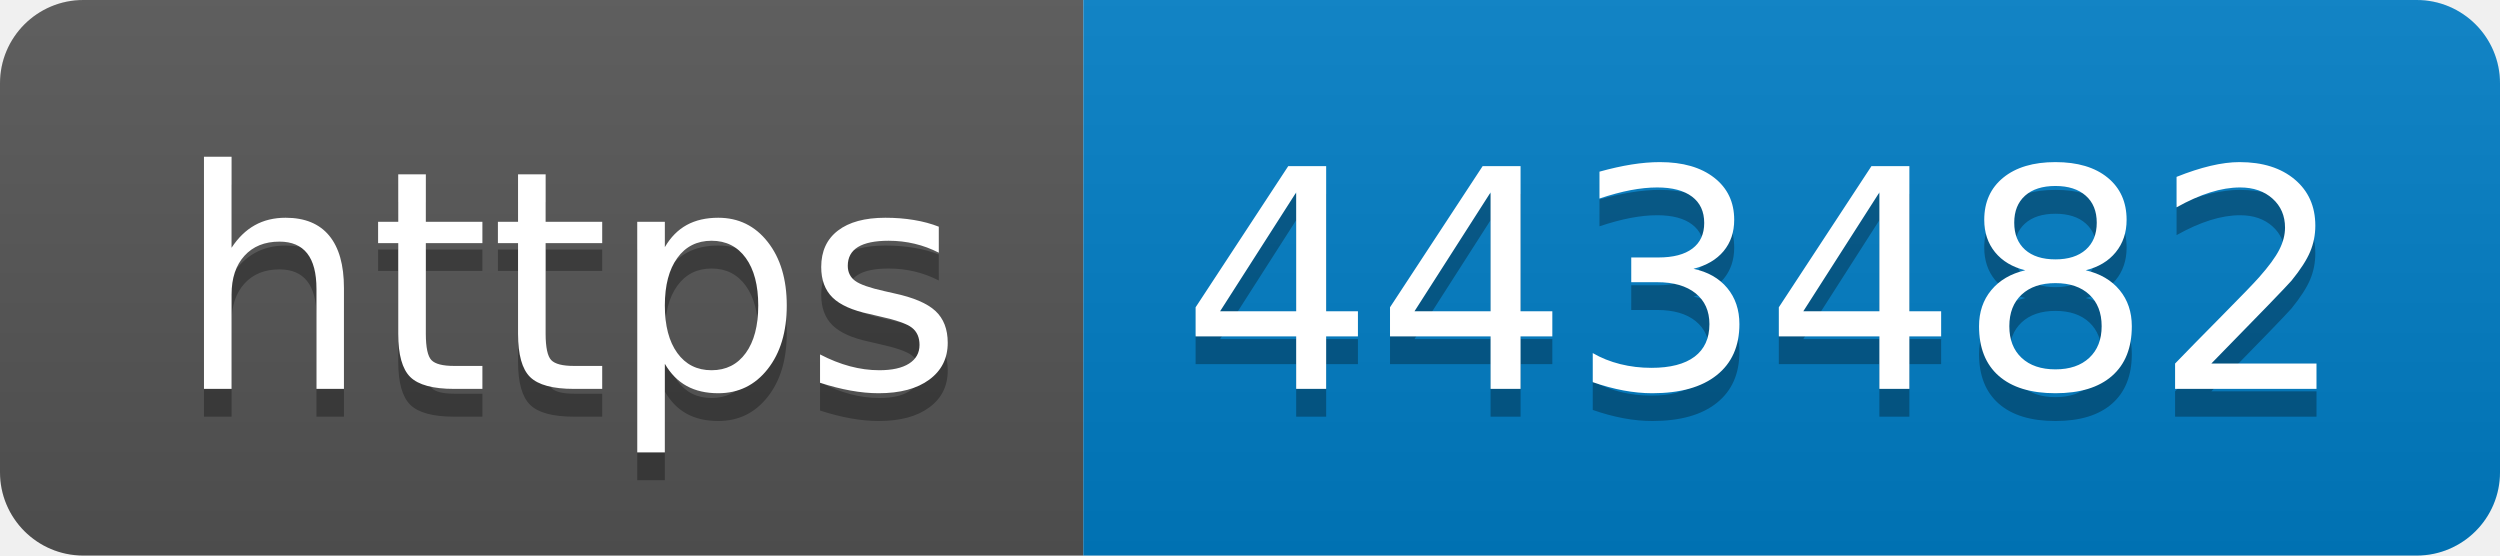
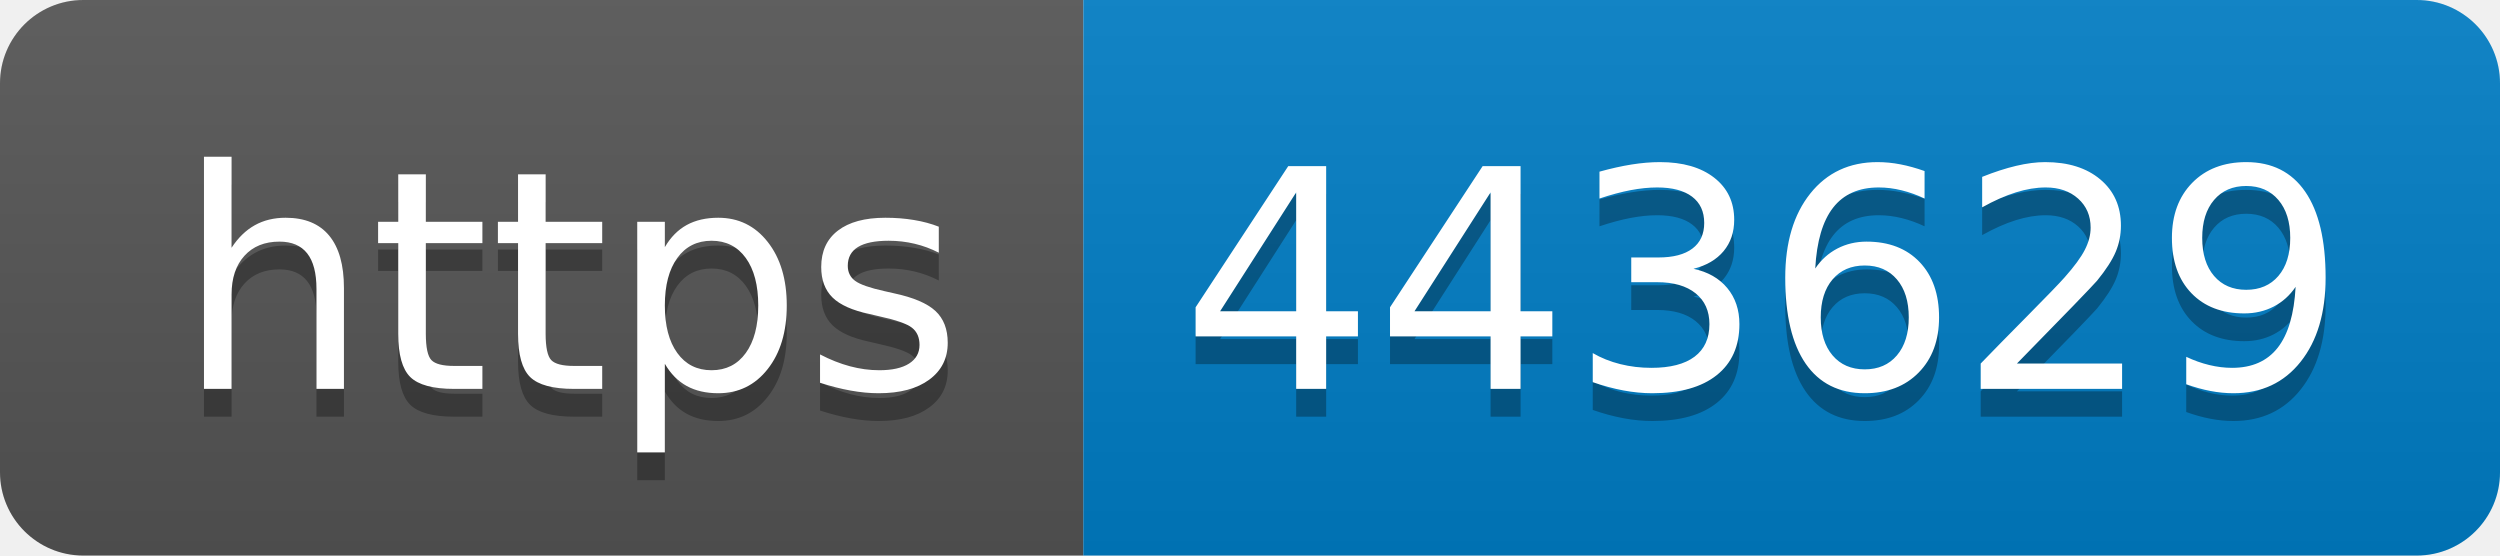
- <svg xmlns="http://www.w3.org/2000/svg" width="90" height="20" role="img" aria-label="https: 443482">
+ <svg xmlns="http://www.w3.org/2000/svg" width="90" height="20" role="img" aria-label="https: 443629">
  <linearGradient id="s" x2="0" y2="100%">
    <stop offset="0" stop-color="#bbb" stop-opacity=".1" />
    <stop offset="1" stop-opacity=".1" />
  </linearGradient>
  <clipPath id="r">
    <rect width="90" height="20" rx="3" fill="#fff" />
  </clipPath>
  <g clip-path="url(#r)">
    <rect width="39" height="20" fill="#555" />
    <rect x="39" width="51" height="20" fill="#007ec6" />
    <rect width="90" height="20" fill="url(#s)" />
  </g>
  <g fill="#fff" text-anchor="middle" font-family="Verdana,Geneva,DejaVu Sans,sans-serif" text-rendering="geometricPrecision" font-size="110">
    <text aria-hidden="true" x="205" y="150" fill="#010101" fill-opacity=".3" transform="scale(.1)" textLength="290">https</text>
    <text x="205" y="140" transform="scale(.1)" fill="#fff" textLength="290">https</text>
-     <text aria-hidden="true" x="635" y="150" fill="#010101" fill-opacity=".3" transform="scale(.1)" textLength="410">443482</text>
-     <text x="635" y="140" transform="scale(.1)" fill="#fff" textLength="410">443482</text>
+     <text aria-hidden="true" x="635" y="150" fill="#010101" fill-opacity=".3" transform="scale(.1)" textLength="410">443629</text>
+     <text x="635" y="140" transform="scale(.1)" fill="#fff" textLength="410">443629</text>
  </g>
</svg>
